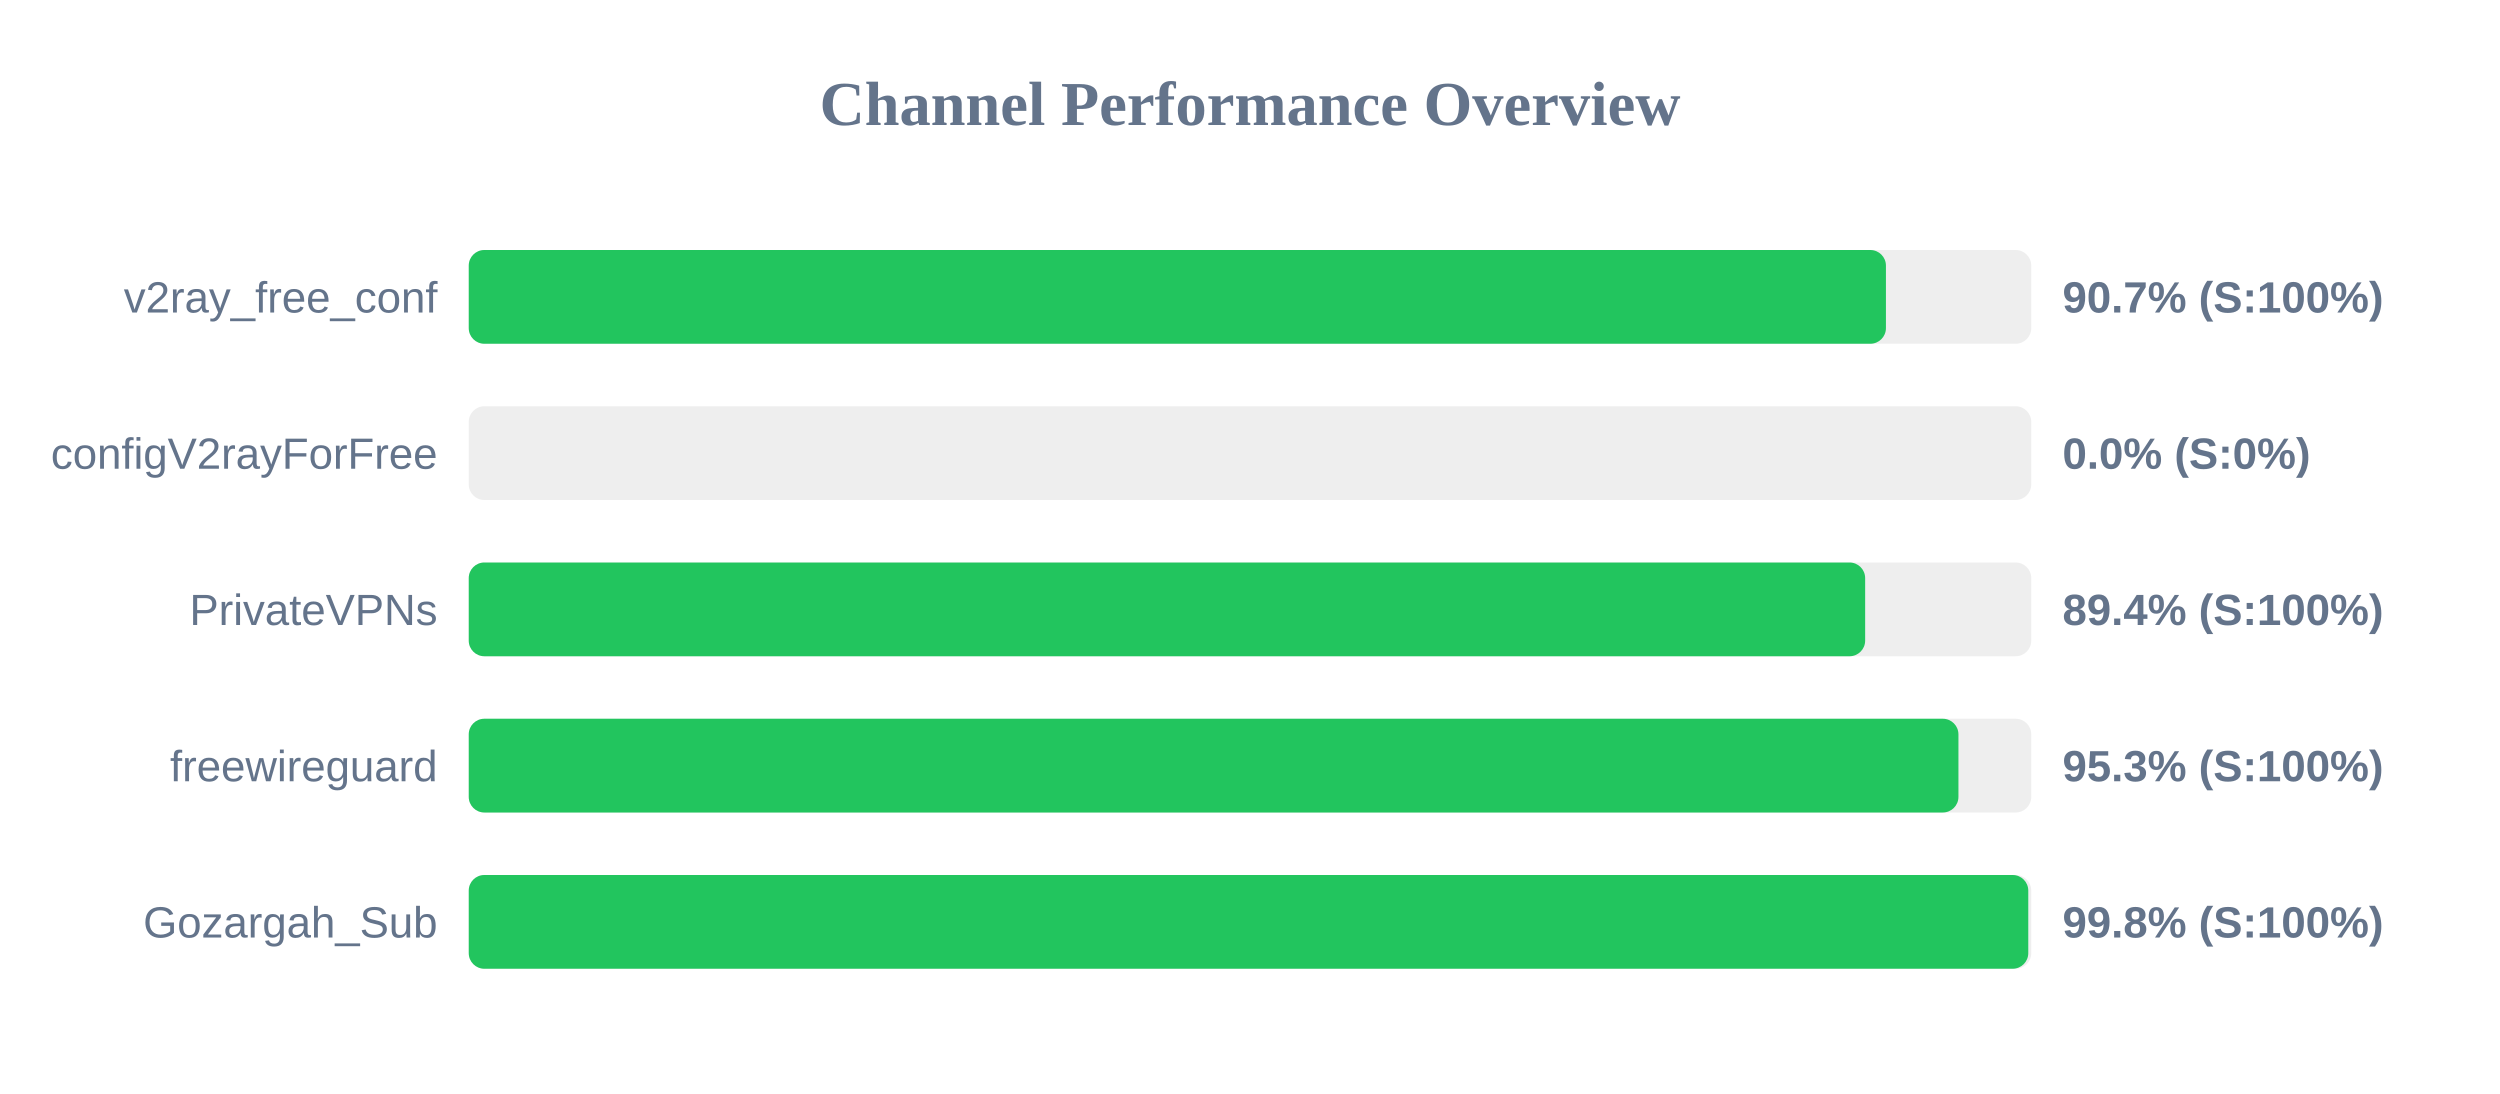
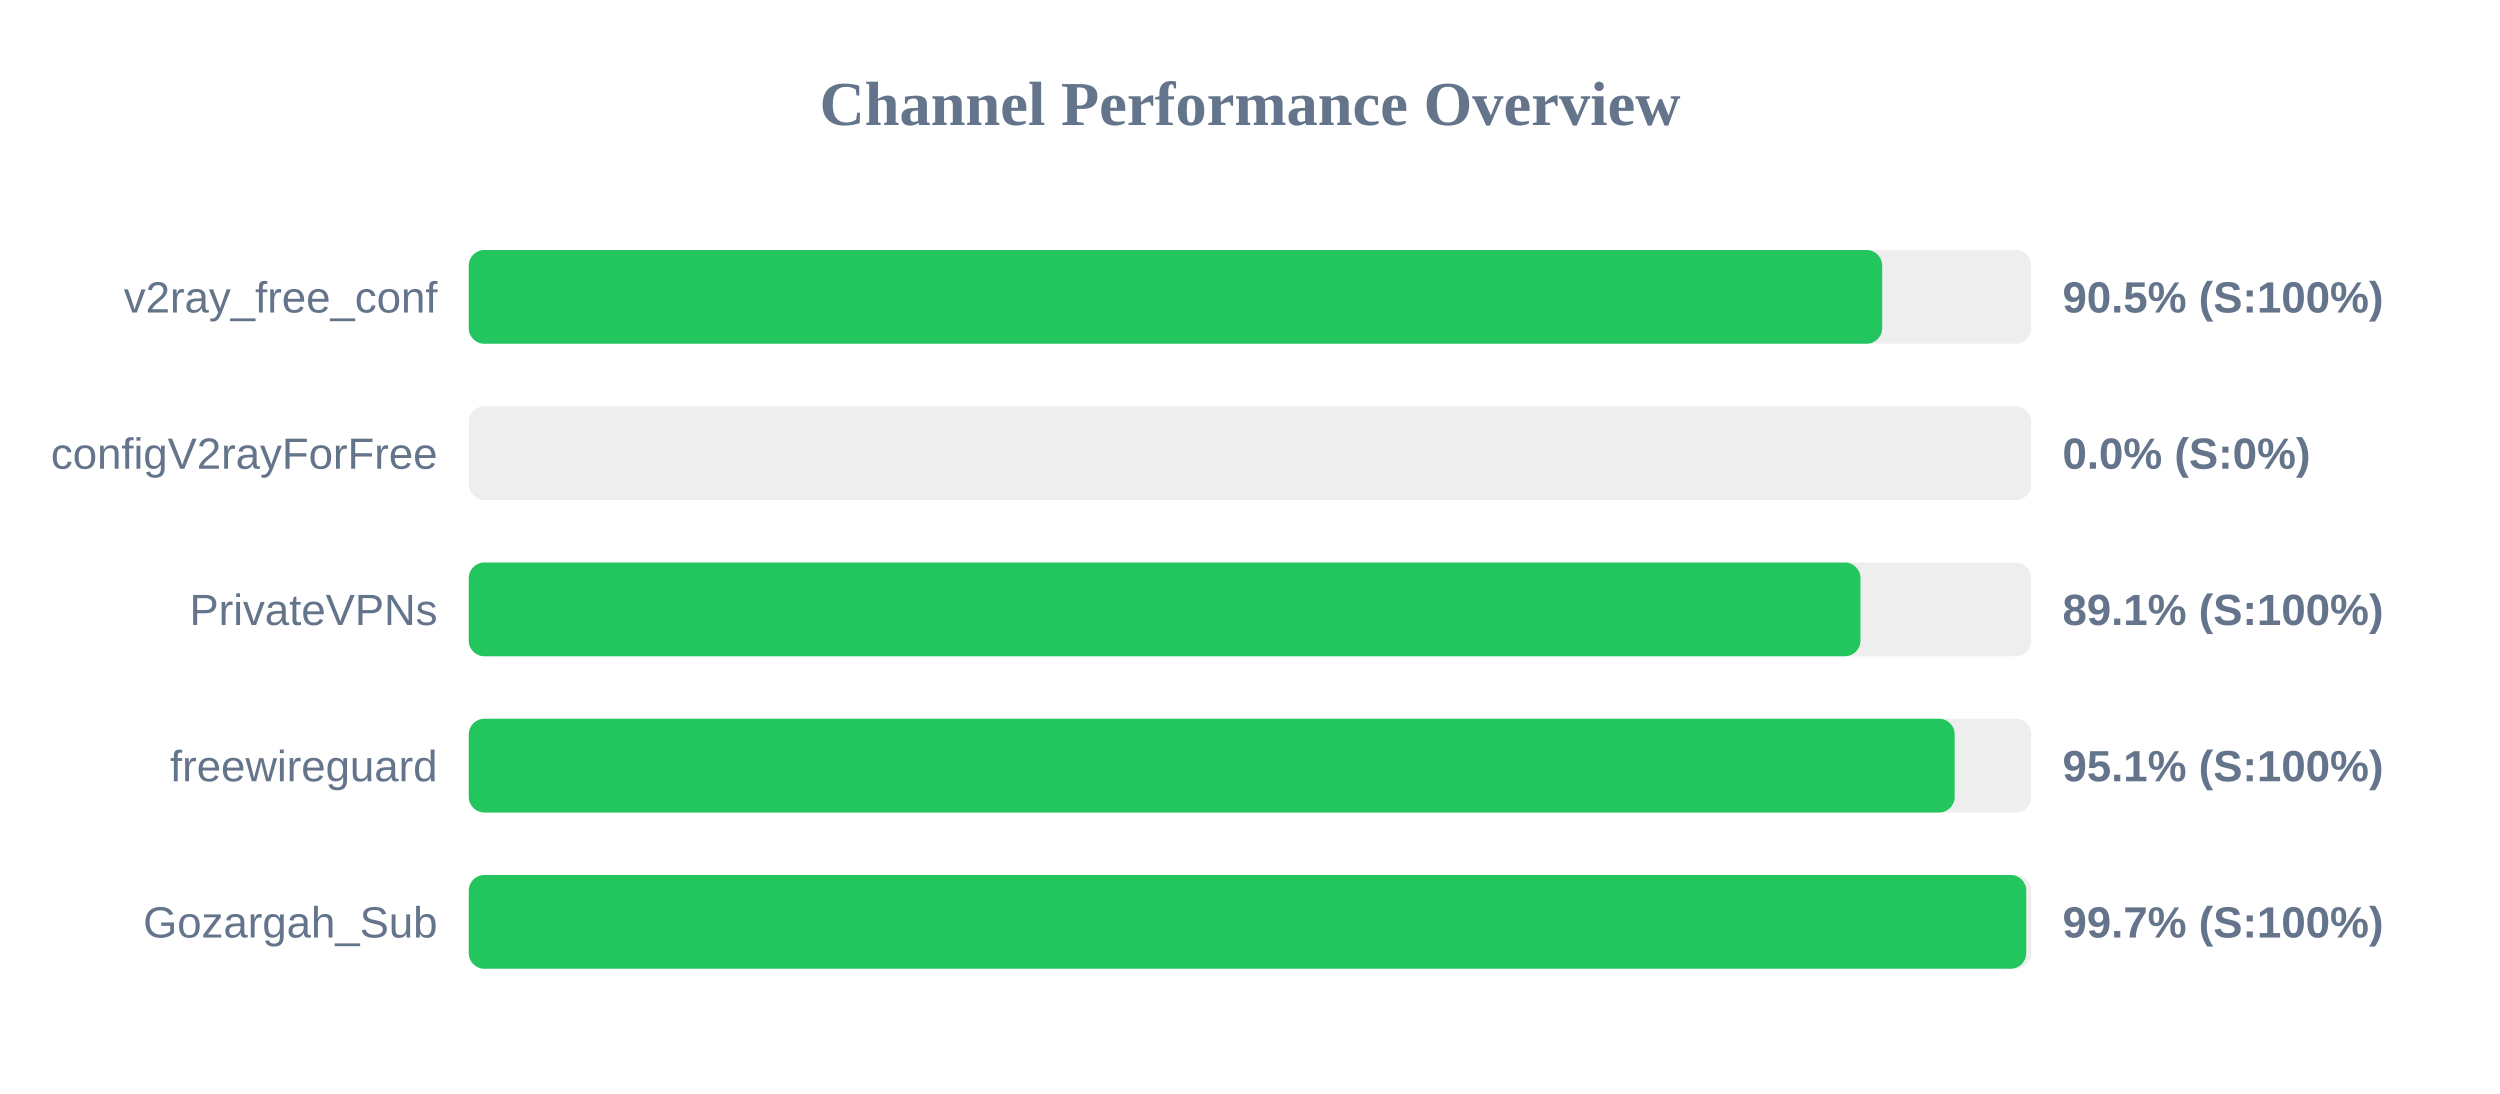
<svg xmlns="http://www.w3.org/2000/svg" width="800" height="350" version="1.1">
  <style>
        .row { font: 14px Arial; fill: #64748b; }
        .score { font: bold 14px Arial; fill: #64748b; }
    </style>
  <text x="400" y="40" text-anchor="middle" font-size="20px" font-weight="bold" fill="#64748b">Channel Performance Overview</text>
  <rect x="150" y="80" width="500" height="30" fill="#eee" rx="5" />
-   <rect x="150" y="80" width="453.5" height="30" fill="#22c55e" rx="5" />
+   <rect x="150" y="80" width="452.3" height="30" fill="#22c55e" rx="5" />
  <text x="140" y="100" text-anchor="end" class="row">v2ray_free_conf</text>
-   <text x="660" y="100" text-anchor="start" class="score">90.7% (S:100%)</text>
+   <text x="660" y="100" text-anchor="start" class="score">90.5% (S:100%)</text>
  <rect x="150" y="130" width="500" height="30" fill="#eee" rx="5" />
  <rect x="150" y="130" width="0.0" height="30" fill="#ef4444" rx="5" />
  <text x="140" y="150" text-anchor="end" class="row">configV2rayForFree</text>
  <text x="660" y="150" text-anchor="start" class="score">0.0% (S:0%)</text>
  <rect x="150" y="180" width="500" height="30" fill="#eee" rx="5" />
-   <rect x="150" y="180" width="446.85" height="30" fill="#22c55e" rx="5" />
+   <rect x="150" y="180" width="445.35" height="30" fill="#22c55e" rx="5" />
  <text x="140" y="200" text-anchor="end" class="row">PrivateVPNs</text>
-   <text x="660" y="200" text-anchor="start" class="score">89.4% (S:100%)</text>
+   <text x="660" y="200" text-anchor="start" class="score">89.1% (S:100%)</text>
  <rect x="150" y="230" width="500" height="30" fill="#eee" rx="5" />
-   <rect x="150" y="230" width="476.7" height="30" fill="#22c55e" rx="5" />
+   <rect x="150" y="230" width="475.5" height="30" fill="#22c55e" rx="5" />
  <text x="140" y="250" text-anchor="end" class="row">freewireguard</text>
-   <text x="660" y="250" text-anchor="start" class="score">95.3% (S:100%)</text>
+   <text x="660" y="250" text-anchor="start" class="score">95.1% (S:100%)</text>
  <rect x="150" y="280" width="500" height="30" fill="#eee" rx="5" />
-   <rect x="150" y="280" width="499.05" height="30" fill="#22c55e" rx="5" />
+   <rect x="150" y="280" width="498.4" height="30" fill="#22c55e" rx="5" />
  <text x="140" y="300" text-anchor="end" class="row">Gozargah_Sub</text>
-   <text x="660" y="300" text-anchor="start" class="score">99.8% (S:100%)</text>
+   <text x="660" y="300" text-anchor="start" class="score">99.7% (S:100%)</text>
</svg>
